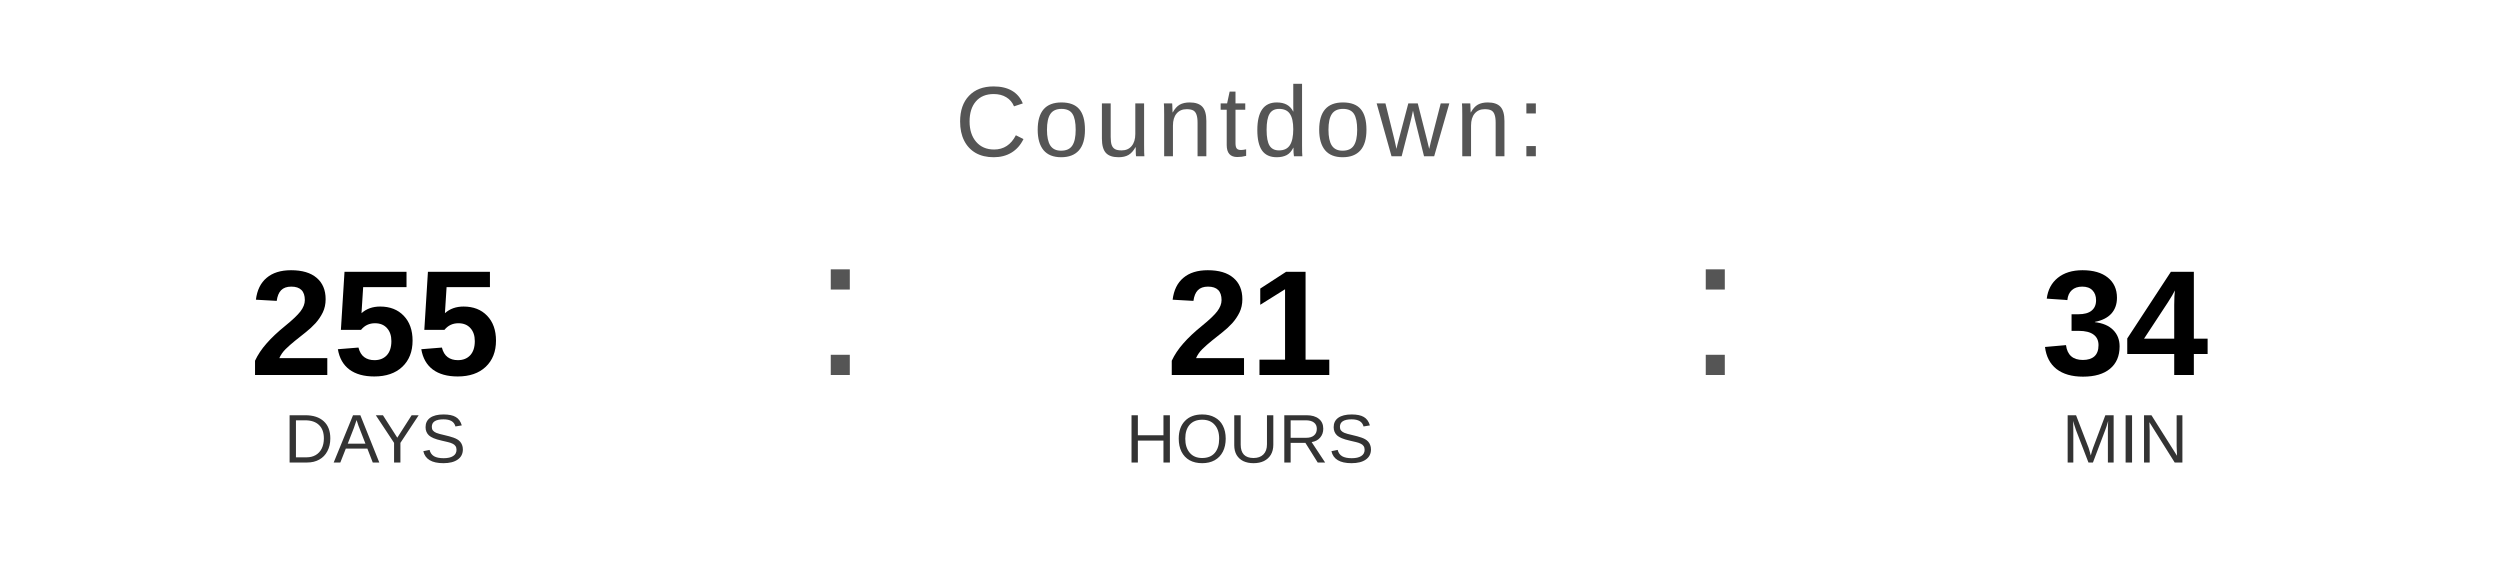
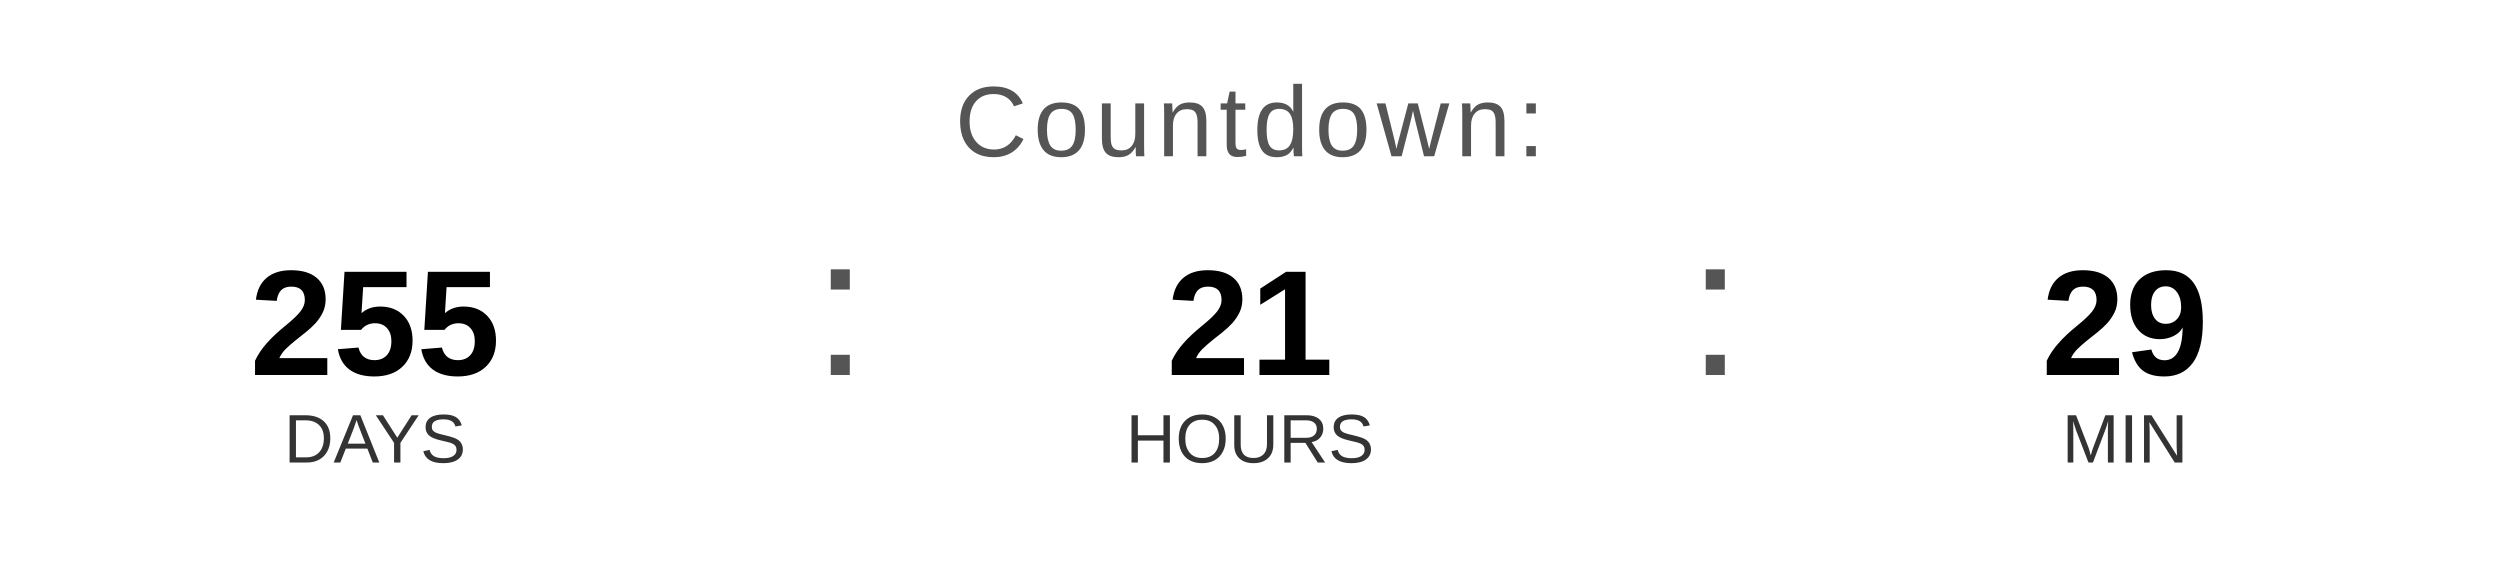
<svg xmlns="http://www.w3.org/2000/svg" width="400" height="90" viewBox="0 0 400 90">
  <text x="200" y="25" font-family="Arial, Helvetica, sans-serif" font-size="16" fill="#555555" text-anchor="middle" letter-spacing="1">
    Countdown:
  </text>
  <text x="60" y="60" font-family="Arial, Helvetica, sans-serif" font-size="24" font-weight="bold" fill="#000000" text-anchor="middle">255</text>
  <text x="60" y="74" font-family="Arial, Helvetica, sans-serif" font-size="11" fill="#333333" text-anchor="middle">DAYS</text>
  <text x="130" y="60" font-family="Arial, sans-serif" font-size="32" fill="#555555">:</text>
  <text x="200" y="60" font-family="Arial, Helvetica, sans-serif" font-size="24" font-weight="bold" fill="#000000" text-anchor="middle">21</text>
  <text x="200" y="74" font-family="Arial, Helvetica, sans-serif" font-size="11" fill="#333333" text-anchor="middle">HOURS</text>
  <text x="270" y="60" font-family="Arial, sans-serif" font-size="32" fill="#555555">:</text>
-   <text x="340" y="60" font-family="Arial, Helvetica, sans-serif" font-size="24" font-weight="bold" fill="#000000" text-anchor="middle">34</text>
+   <text x="340" y="60" font-family="Arial, Helvetica, sans-serif" font-size="24" font-weight="bold" fill="#000000" text-anchor="middle">29</text>
  <text x="340" y="74" font-family="Arial, Helvetica, sans-serif" font-size="11" fill="#333333" text-anchor="middle">MIN</text>
</svg>
